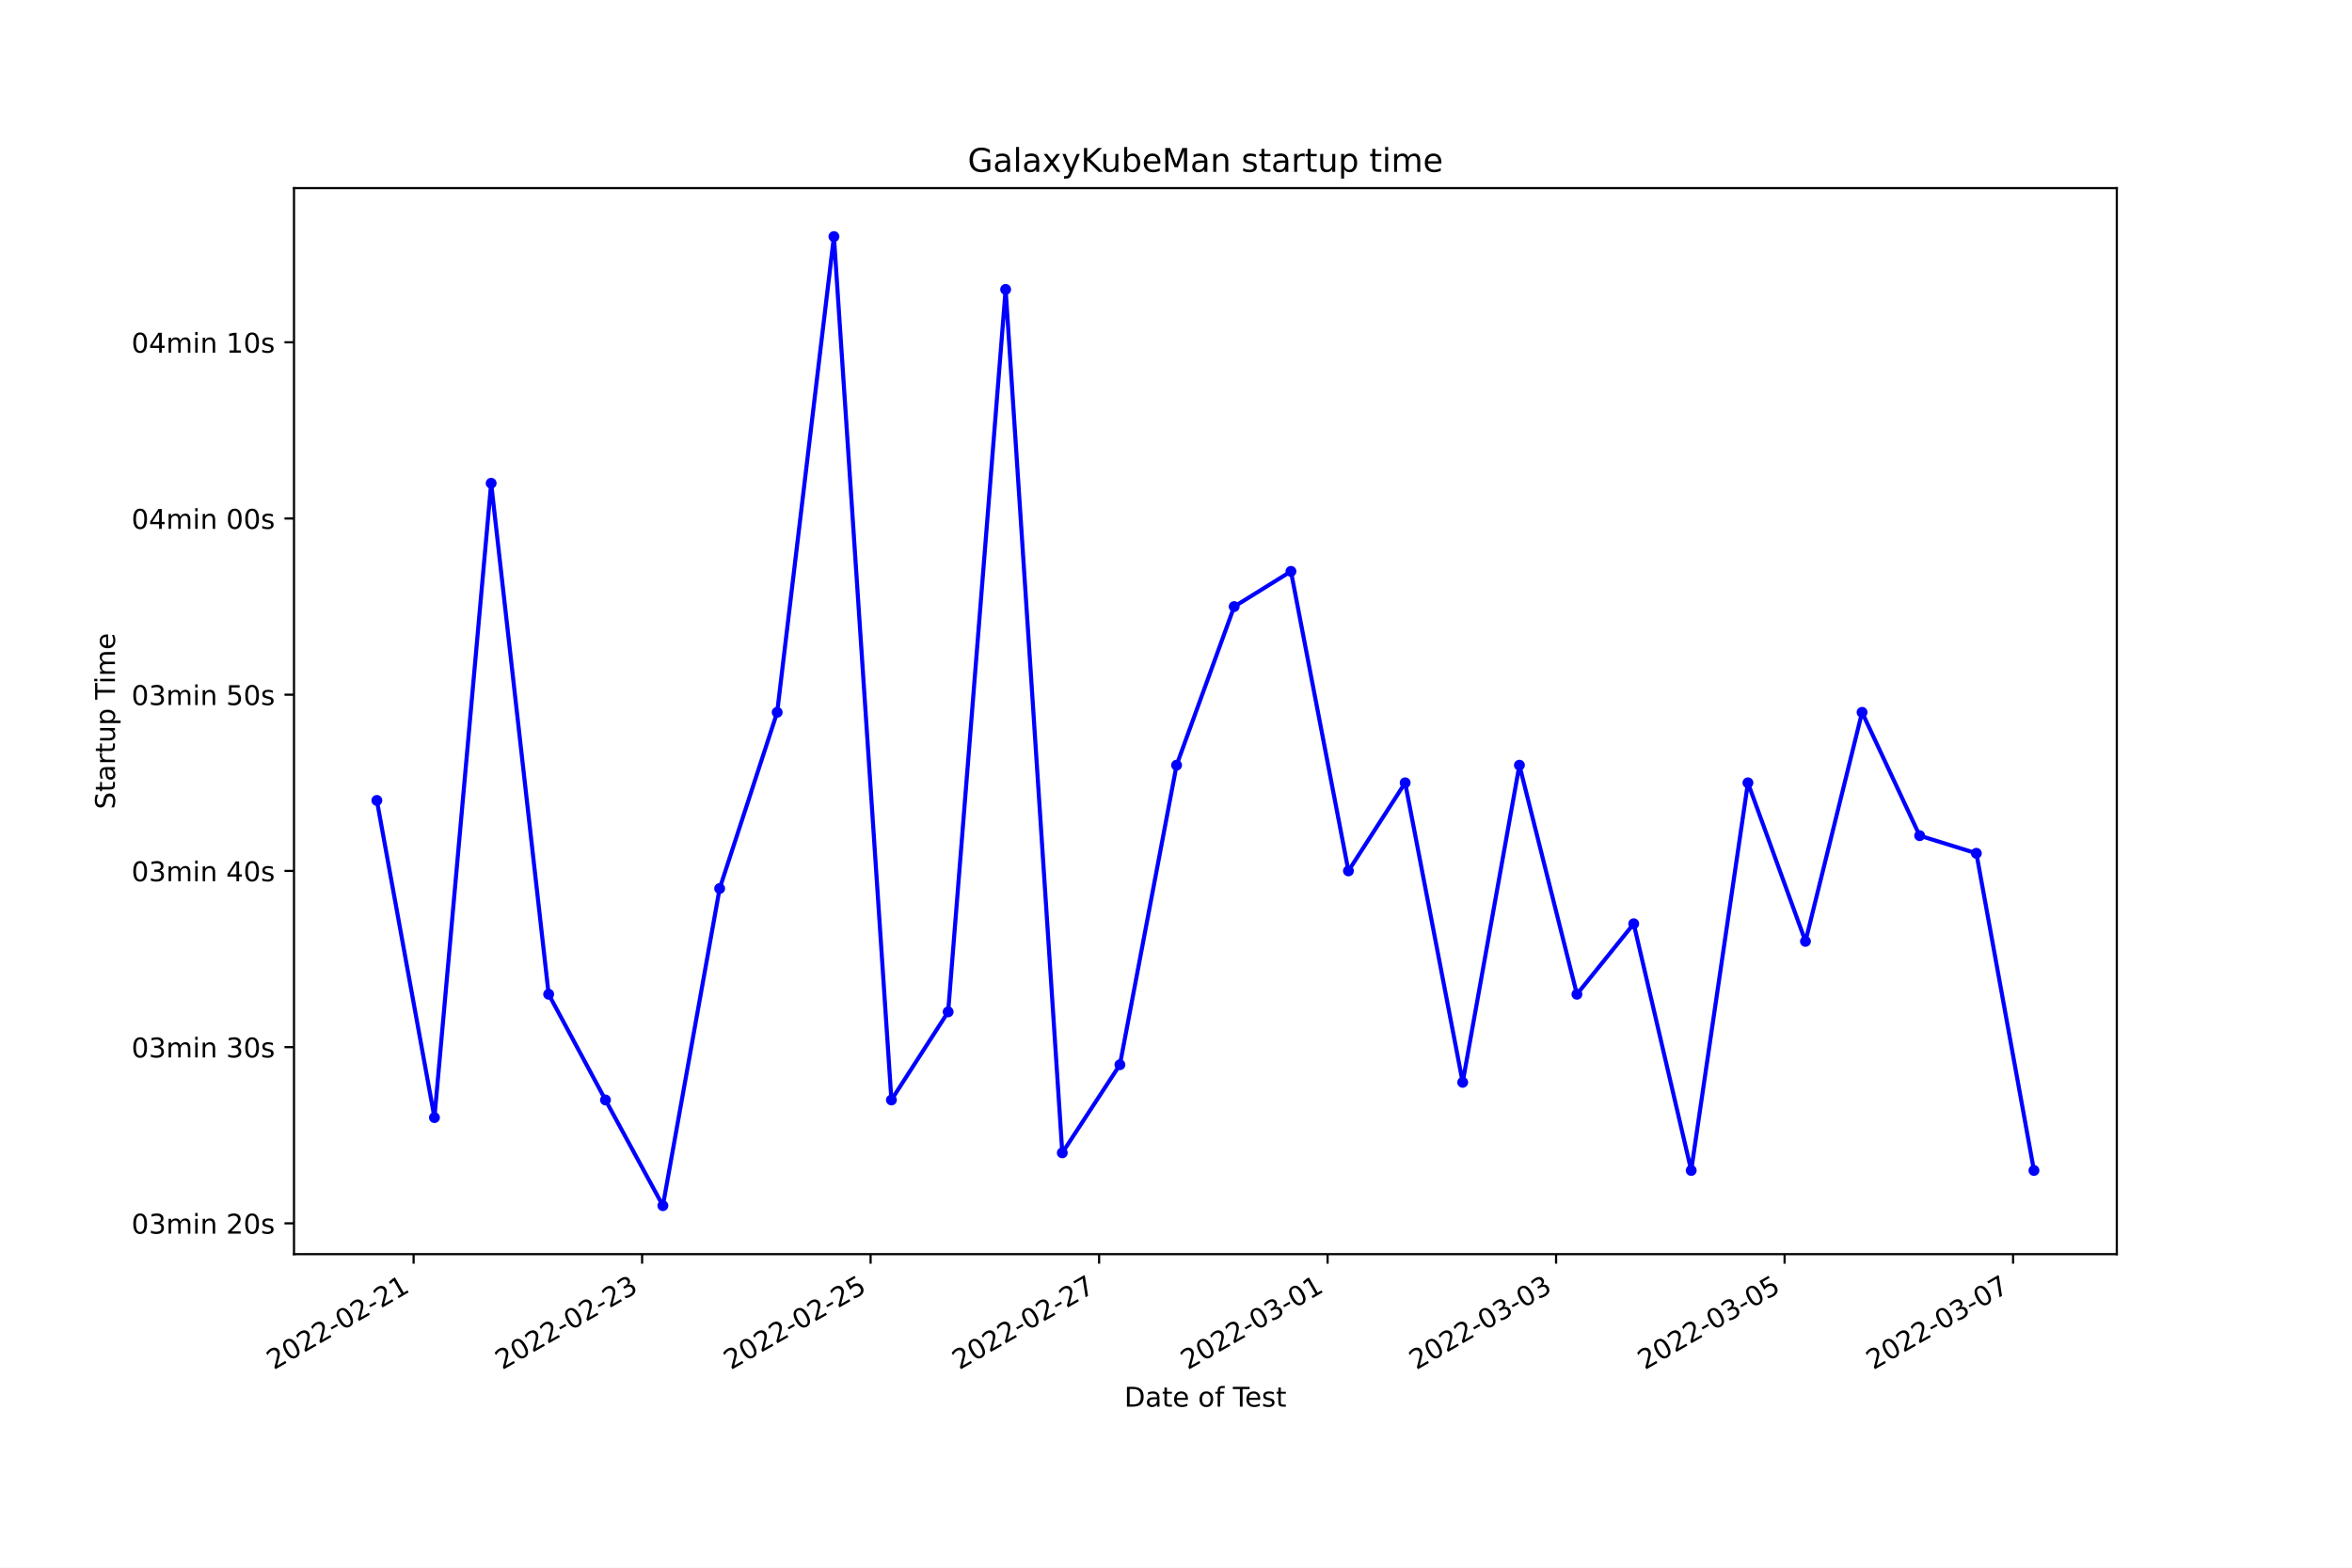
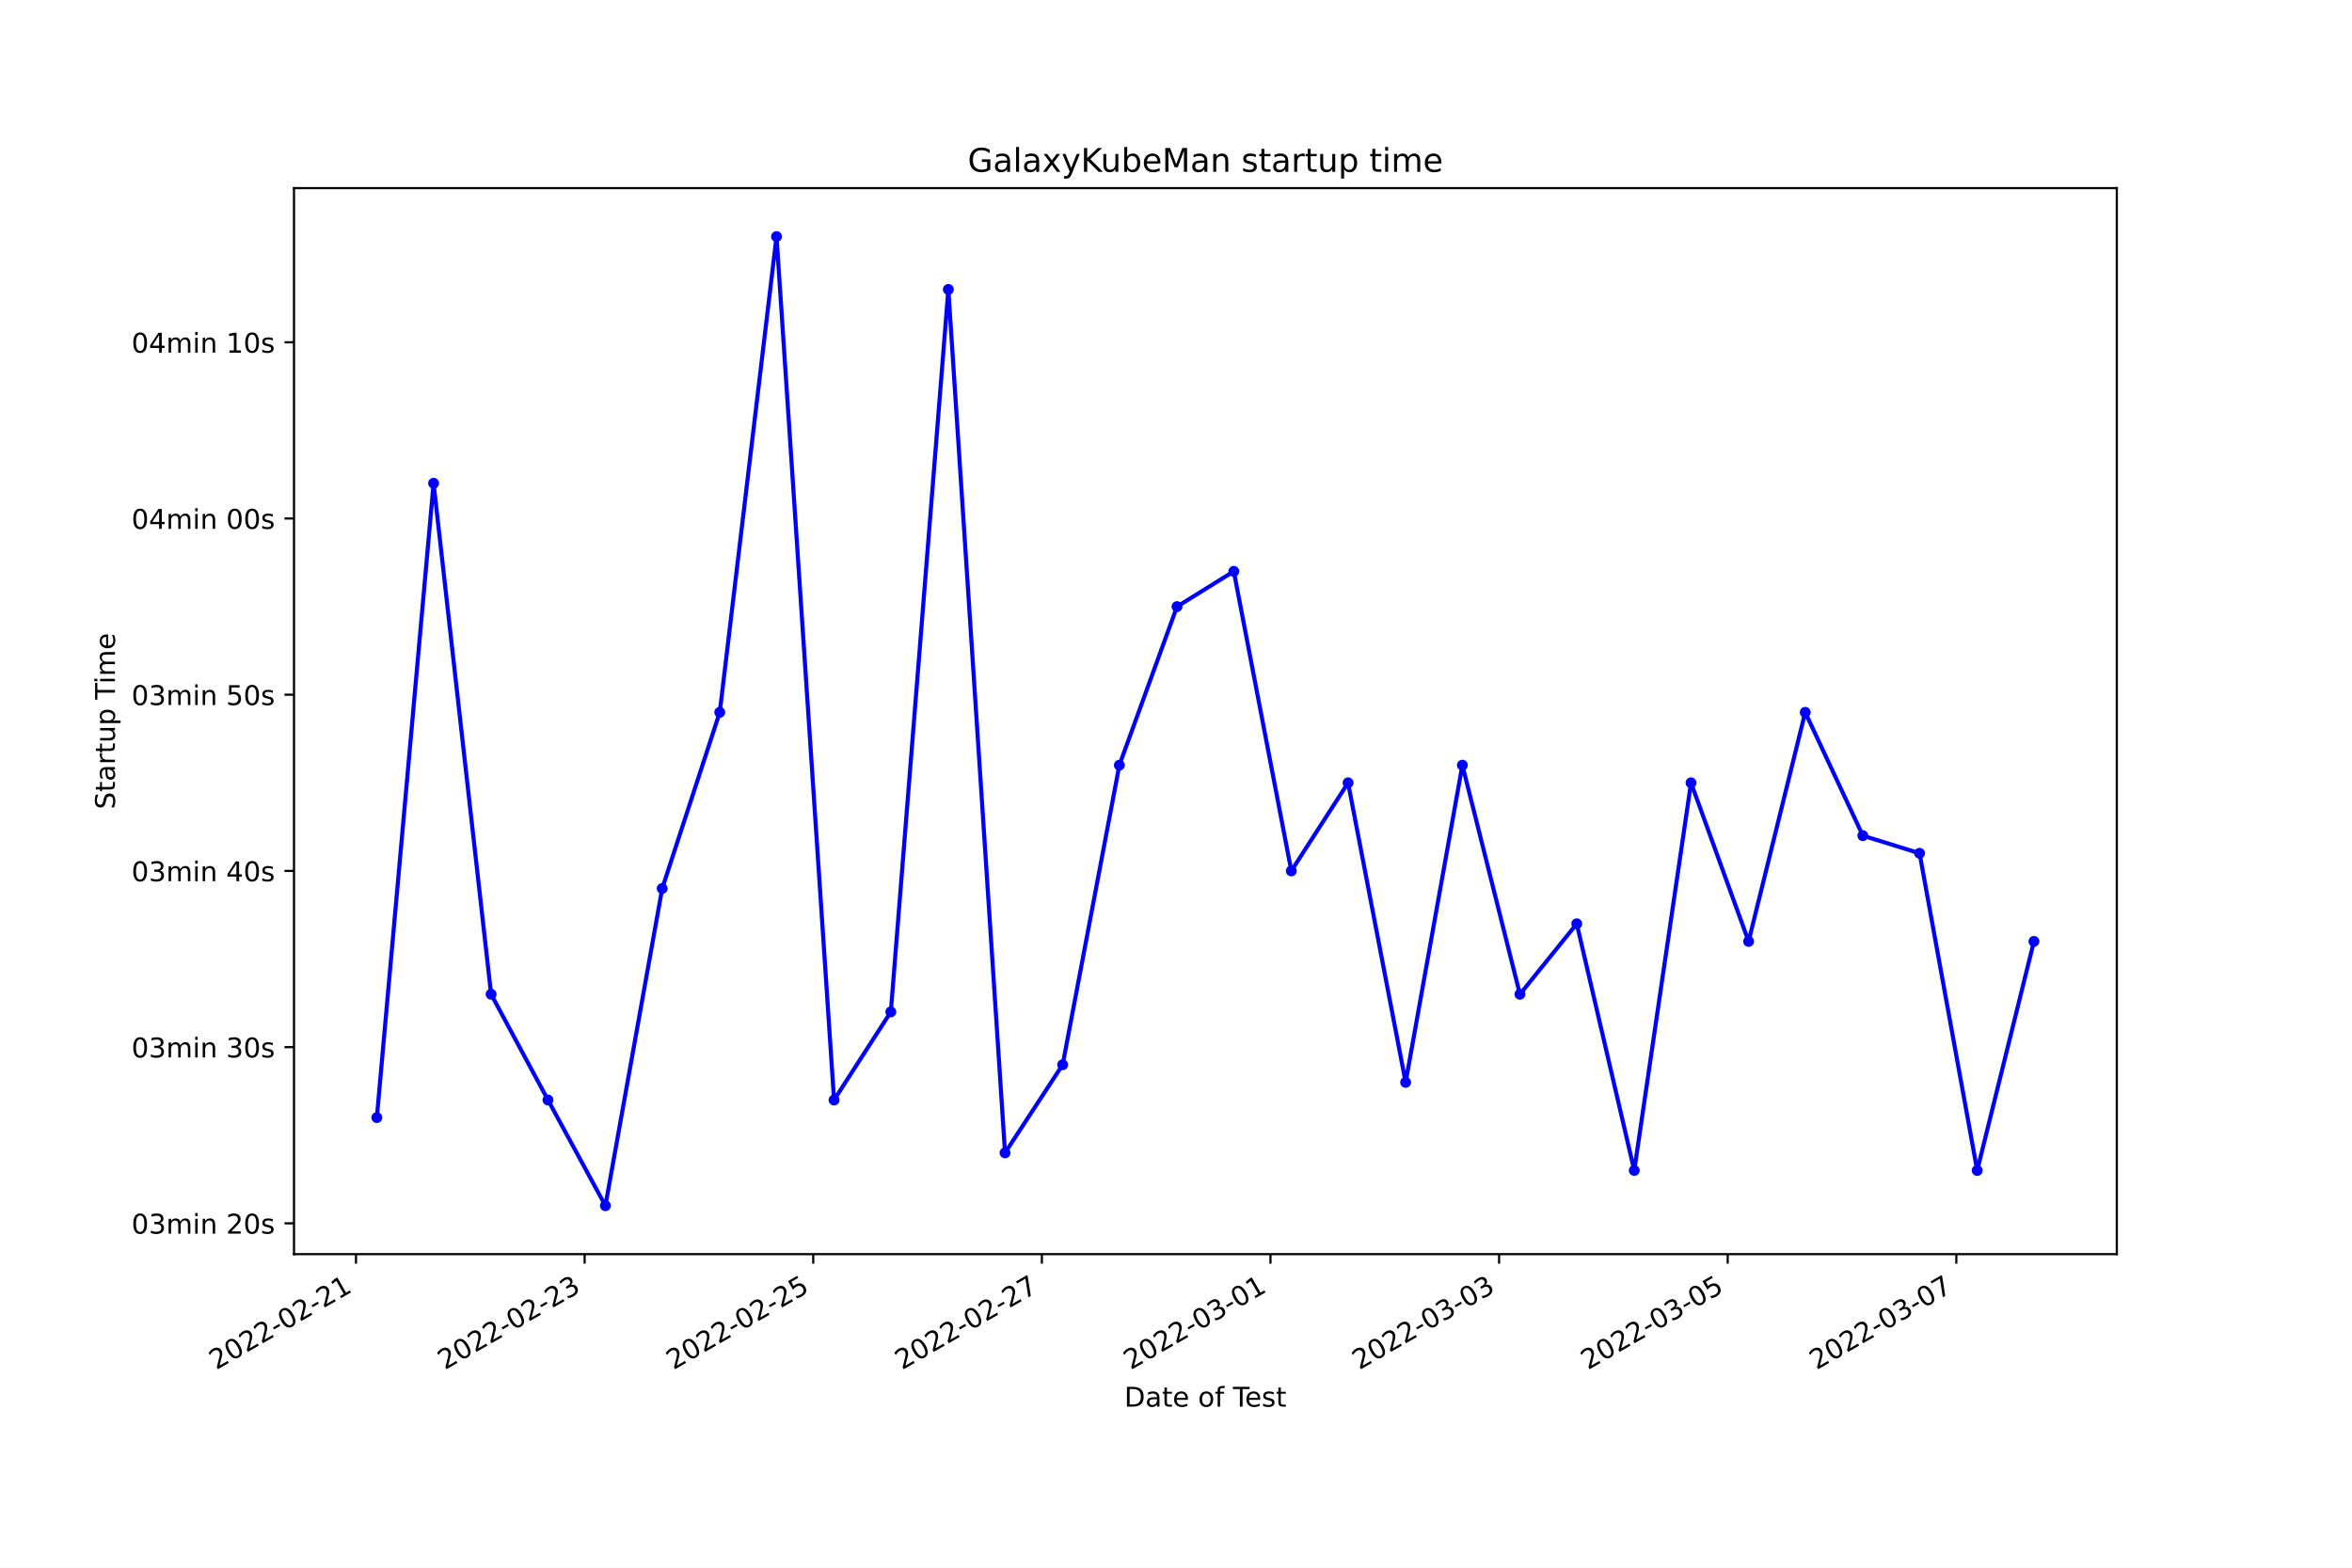
<svg xmlns="http://www.w3.org/2000/svg" xmlns:xlink="http://www.w3.org/1999/xlink" width="864pt" height="576pt" viewBox="0 0 864 576" version="1.1">
  <defs>
    <style type="text/css">*{stroke-linejoin: round; stroke-linecap: butt}</style>
  </defs>
  <g id="figure_1">
    <g id="patch_1">
      <path d="M 0 576  L 864 576  L 864 0  L 0 0  z " style="fill: #ffffff" />
    </g>
    <g id="axes_1">
      <g id="patch_2">
        <path d="M 108 460.8  L 777.6 460.8  L 777.6 69.12  L 108 69.12  z " style="fill: #ffffff" />
      </g>
      <g id="matplotlib.axis_1">
        <g id="xtick_1">
          <g id="line2d_1">
            <defs>
-               <path id="m3aa9bed826" d="M 0 0  L 0 3.5  " style="stroke: #000000; stroke-width: 0.8" />
+               <path id="m2a3be9de39" d="M 0 0  L 0 3.5  " style="stroke: #000000; stroke-width: 0.8" />
            </defs>
            <g>
-               <use xlink:href="#m3aa9bed826" x="151.94" y="460.8" style="stroke: #000000; stroke-width: 0.8" />
+               <use xlink:href="#m2a3be9de39" x="130.776" y="460.8" style="stroke: #000000; stroke-width: 0.8" />
            </g>
          </g>
          <g id="text_1">
-             <g transform="translate(100.5703 503.4383)rotate(-30)scale(0.1 -0.1)">
+             <g transform="translate(79.40645 503.4383)rotate(-30)scale(0.1 -0.1)">
              <defs>
                <path id="DejaVuSans-32" d="M 1228 531  L 3431 531  L 3431 0  L 469 0  L 469 531  Q 828 903 1448 1529  Q 2069 2156 2228 2338  Q 2531 2678 2651 2914  Q 2772 3150 2772 3378  Q 2772 3750 2511 3984  Q 2250 4219 1831 4219  Q 1534 4219 1204 4116  Q 875 4013 500 3803  L 500 4441  Q 881 4594 1212 4672  Q 1544 4750 1819 4750  Q 2544 4750 2975 4387  Q 3406 4025 3406 3419  Q 3406 3131 3298 2873  Q 3191 2616 2906 2266  Q 2828 2175 2409 1742  Q 1991 1309 1228 531  z " transform="scale(0.015625)" />
                <path id="DejaVuSans-30" d="M 2034 4250  Q 1547 4250 1301 3770  Q 1056 3291 1056 2328  Q 1056 1369 1301 889  Q 1547 409 2034 409  Q 2525 409 2770 889  Q 3016 1369 3016 2328  Q 3016 3291 2770 3770  Q 2525 4250 2034 4250  z M 2034 4750  Q 2819 4750 3233 4129  Q 3647 3509 3647 2328  Q 3647 1150 3233 529  Q 2819 -91 2034 -91  Q 1250 -91 836 529  Q 422 1150 422 2328  Q 422 3509 836 4129  Q 1250 4750 2034 4750  z " transform="scale(0.015625)" />
                <path id="DejaVuSans-2d" d="M 313 2009  L 1997 2009  L 1997 1497  L 313 1497  L 313 2009  z " transform="scale(0.015625)" />
                <path id="DejaVuSans-31" d="M 794 531  L 1825 531  L 1825 4091  L 703 3866  L 703 4441  L 1819 4666  L 2450 4666  L 2450 531  L 3481 531  L 3481 0  L 794 0  L 794 531  z " transform="scale(0.015625)" />
              </defs>
              <use xlink:href="#DejaVuSans-32" />
              <use xlink:href="#DejaVuSans-30" x="63.623" />
              <use xlink:href="#DejaVuSans-32" x="127.246" />
              <use xlink:href="#DejaVuSans-32" x="190.869" />
              <use xlink:href="#DejaVuSans-2d" x="254.492" />
              <use xlink:href="#DejaVuSans-30" x="290.576" />
              <use xlink:href="#DejaVuSans-32" x="354.199" />
              <use xlink:href="#DejaVuSans-2d" x="417.822" />
              <use xlink:href="#DejaVuSans-32" x="453.906" />
              <use xlink:href="#DejaVuSans-31" x="517.529" />
            </g>
          </g>
        </g>
        <g id="xtick_2">
          <g id="line2d_2">
            <g>
-               <use xlink:href="#m3aa9bed826" x="235.877" y="460.8" style="stroke: #000000; stroke-width: 0.8" />
+               <use xlink:href="#m2a3be9de39" x="214.758" y="460.8" style="stroke: #000000; stroke-width: 0.8" />
            </g>
          </g>
          <g id="text_2">
-             <g transform="translate(184.5078 503.4383)rotate(-30)scale(0.1 -0.1)">
+             <g transform="translate(163.3887 503.4383)rotate(-30)scale(0.1 -0.1)">
              <defs>
                <path id="DejaVuSans-33" d="M 2597 2516  Q 3050 2419 3304 2112  Q 3559 1806 3559 1356  Q 3559 666 3084 287  Q 2609 -91 1734 -91  Q 1441 -91 1130 -33  Q 819 25 488 141  L 488 750  Q 750 597 1062 519  Q 1375 441 1716 441  Q 2309 441 2620 675  Q 2931 909 2931 1356  Q 2931 1769 2642 2001  Q 2353 2234 1838 2234  L 1294 2234  L 1294 2753  L 1863 2753  Q 2328 2753 2575 2939  Q 2822 3125 2822 3475  Q 2822 3834 2567 4026  Q 2313 4219 1838 4219  Q 1578 4219 1281 4162  Q 984 4106 628 3988  L 628 4550  Q 988 4650 1302 4700  Q 1616 4750 1894 4750  Q 2613 4750 3031 4423  Q 3450 4097 3450 3541  Q 3450 3153 3228 2886  Q 3006 2619 2597 2516  z " transform="scale(0.015625)" />
              </defs>
              <use xlink:href="#DejaVuSans-32" />
              <use xlink:href="#DejaVuSans-30" x="63.623" />
              <use xlink:href="#DejaVuSans-32" x="127.246" />
              <use xlink:href="#DejaVuSans-32" x="190.869" />
              <use xlink:href="#DejaVuSans-2d" x="254.492" />
              <use xlink:href="#DejaVuSans-30" x="290.576" />
              <use xlink:href="#DejaVuSans-32" x="354.199" />
              <use xlink:href="#DejaVuSans-2d" x="417.822" />
              <use xlink:href="#DejaVuSans-32" x="453.906" />
              <use xlink:href="#DejaVuSans-33" x="517.529" />
            </g>
          </g>
        </g>
        <g id="xtick_3">
          <g id="line2d_3">
            <g>
-               <use xlink:href="#m3aa9bed826" x="319.815" y="460.8" style="stroke: #000000; stroke-width: 0.8" />
+               <use xlink:href="#m2a3be9de39" x="298.74" y="460.8" style="stroke: #000000; stroke-width: 0.8" />
            </g>
          </g>
          <g id="text_3">
-             <g transform="translate(268.4453 503.4383)rotate(-30)scale(0.1 -0.1)">
+             <g transform="translate(247.3709 503.4383)rotate(-30)scale(0.1 -0.1)">
              <defs>
                <path id="DejaVuSans-35" d="M 691 4666  L 3169 4666  L 3169 4134  L 1269 4134  L 1269 2991  Q 1406 3038 1543 3061  Q 1681 3084 1819 3084  Q 2600 3084 3056 2656  Q 3513 2228 3513 1497  Q 3513 744 3044 326  Q 2575 -91 1722 -91  Q 1428 -91 1123 -41  Q 819 9 494 109  L 494 744  Q 775 591 1075 516  Q 1375 441 1709 441  Q 2250 441 2565 725  Q 2881 1009 2881 1497  Q 2881 1984 2565 2268  Q 2250 2553 1709 2553  Q 1456 2553 1204 2497  Q 953 2441 691 2322  L 691 4666  z " transform="scale(0.015625)" />
              </defs>
              <use xlink:href="#DejaVuSans-32" />
              <use xlink:href="#DejaVuSans-30" x="63.623" />
              <use xlink:href="#DejaVuSans-32" x="127.246" />
              <use xlink:href="#DejaVuSans-32" x="190.869" />
              <use xlink:href="#DejaVuSans-2d" x="254.492" />
              <use xlink:href="#DejaVuSans-30" x="290.576" />
              <use xlink:href="#DejaVuSans-32" x="354.199" />
              <use xlink:href="#DejaVuSans-2d" x="417.822" />
              <use xlink:href="#DejaVuSans-32" x="453.906" />
              <use xlink:href="#DejaVuSans-35" x="517.529" />
            </g>
          </g>
        </g>
        <g id="xtick_4">
          <g id="line2d_4">
            <g>
-               <use xlink:href="#m3aa9bed826" x="403.752" y="460.8" style="stroke: #000000; stroke-width: 0.8" />
+               <use xlink:href="#m2a3be9de39" x="382.723" y="460.8" style="stroke: #000000; stroke-width: 0.8" />
            </g>
          </g>
          <g id="text_4">
-             <g transform="translate(352.3828 503.4383)rotate(-30)scale(0.1 -0.1)">
+             <g transform="translate(331.3531 503.4383)rotate(-30)scale(0.1 -0.1)">
              <defs>
                <path id="DejaVuSans-37" d="M 525 4666  L 3525 4666  L 3525 4397  L 1831 0  L 1172 0  L 2766 4134  L 525 4134  L 525 4666  z " transform="scale(0.015625)" />
              </defs>
              <use xlink:href="#DejaVuSans-32" />
              <use xlink:href="#DejaVuSans-30" x="63.623" />
              <use xlink:href="#DejaVuSans-32" x="127.246" />
              <use xlink:href="#DejaVuSans-32" x="190.869" />
              <use xlink:href="#DejaVuSans-2d" x="254.492" />
              <use xlink:href="#DejaVuSans-30" x="290.576" />
              <use xlink:href="#DejaVuSans-32" x="354.199" />
              <use xlink:href="#DejaVuSans-2d" x="417.822" />
              <use xlink:href="#DejaVuSans-32" x="453.906" />
              <use xlink:href="#DejaVuSans-37" x="517.529" />
            </g>
          </g>
        </g>
        <g id="xtick_5">
          <g id="line2d_5">
            <g>
-               <use xlink:href="#m3aa9bed826" x="487.69" y="460.8" style="stroke: #000000; stroke-width: 0.8" />
+               <use xlink:href="#m2a3be9de39" x="466.705" y="460.8" style="stroke: #000000; stroke-width: 0.8" />
            </g>
          </g>
          <g id="text_5">
-             <g transform="translate(436.3204 503.4383)rotate(-30)scale(0.1 -0.1)">
+             <g transform="translate(415.3354 503.4383)rotate(-30)scale(0.1 -0.1)">
              <use xlink:href="#DejaVuSans-32" />
              <use xlink:href="#DejaVuSans-30" x="63.623" />
              <use xlink:href="#DejaVuSans-32" x="127.246" />
              <use xlink:href="#DejaVuSans-32" x="190.869" />
              <use xlink:href="#DejaVuSans-2d" x="254.492" />
              <use xlink:href="#DejaVuSans-30" x="290.576" />
              <use xlink:href="#DejaVuSans-33" x="354.199" />
              <use xlink:href="#DejaVuSans-2d" x="417.822" />
              <use xlink:href="#DejaVuSans-30" x="453.906" />
              <use xlink:href="#DejaVuSans-31" x="517.529" />
            </g>
          </g>
        </g>
        <g id="xtick_6">
          <g id="line2d_6">
            <g>
-               <use xlink:href="#m3aa9bed826" x="571.627" y="460.8" style="stroke: #000000; stroke-width: 0.8" />
+               <use xlink:href="#m2a3be9de39" x="550.687" y="460.8" style="stroke: #000000; stroke-width: 0.8" />
            </g>
          </g>
          <g id="text_6">
-             <g transform="translate(520.2579 503.4383)rotate(-30)scale(0.1 -0.1)">
+             <g transform="translate(499.3176 503.4383)rotate(-30)scale(0.1 -0.1)">
              <use xlink:href="#DejaVuSans-32" />
              <use xlink:href="#DejaVuSans-30" x="63.623" />
              <use xlink:href="#DejaVuSans-32" x="127.246" />
              <use xlink:href="#DejaVuSans-32" x="190.869" />
              <use xlink:href="#DejaVuSans-2d" x="254.492" />
              <use xlink:href="#DejaVuSans-30" x="290.576" />
              <use xlink:href="#DejaVuSans-33" x="354.199" />
              <use xlink:href="#DejaVuSans-2d" x="417.822" />
              <use xlink:href="#DejaVuSans-30" x="453.906" />
              <use xlink:href="#DejaVuSans-33" x="517.529" />
            </g>
          </g>
        </g>
        <g id="xtick_7">
          <g id="line2d_7">
            <g>
-               <use xlink:href="#m3aa9bed826" x="655.565" y="460.8" style="stroke: #000000; stroke-width: 0.8" />
+               <use xlink:href="#m2a3be9de39" x="634.669" y="460.8" style="stroke: #000000; stroke-width: 0.8" />
            </g>
          </g>
          <g id="text_7">
-             <g transform="translate(604.1954 503.4383)rotate(-30)scale(0.1 -0.1)">
+             <g transform="translate(583.2998 503.4383)rotate(-30)scale(0.1 -0.1)">
              <use xlink:href="#DejaVuSans-32" />
              <use xlink:href="#DejaVuSans-30" x="63.623" />
              <use xlink:href="#DejaVuSans-32" x="127.246" />
              <use xlink:href="#DejaVuSans-32" x="190.869" />
              <use xlink:href="#DejaVuSans-2d" x="254.492" />
              <use xlink:href="#DejaVuSans-30" x="290.576" />
              <use xlink:href="#DejaVuSans-33" x="354.199" />
              <use xlink:href="#DejaVuSans-2d" x="417.822" />
              <use xlink:href="#DejaVuSans-30" x="453.906" />
              <use xlink:href="#DejaVuSans-35" x="517.529" />
            </g>
          </g>
        </g>
        <g id="xtick_8">
          <g id="line2d_8">
            <g>
-               <use xlink:href="#m3aa9bed826" x="739.502" y="460.8" style="stroke: #000000; stroke-width: 0.8" />
+               <use xlink:href="#m2a3be9de39" x="718.651" y="460.8" style="stroke: #000000; stroke-width: 0.8" />
            </g>
          </g>
          <g id="text_8">
-             <g transform="translate(688.1329 503.4383)rotate(-30)scale(0.1 -0.1)">
+             <g transform="translate(667.282 503.4383)rotate(-30)scale(0.1 -0.1)">
              <use xlink:href="#DejaVuSans-32" />
              <use xlink:href="#DejaVuSans-30" x="63.623" />
              <use xlink:href="#DejaVuSans-32" x="127.246" />
              <use xlink:href="#DejaVuSans-32" x="190.869" />
              <use xlink:href="#DejaVuSans-2d" x="254.492" />
              <use xlink:href="#DejaVuSans-30" x="290.576" />
              <use xlink:href="#DejaVuSans-33" x="354.199" />
              <use xlink:href="#DejaVuSans-2d" x="417.822" />
              <use xlink:href="#DejaVuSans-30" x="453.906" />
              <use xlink:href="#DejaVuSans-37" x="517.529" />
            </g>
          </g>
        </g>
        <g id="text_9">
          <g transform="translate(413.0063 516.8378)scale(0.1 -0.1)">
            <defs>
              <path id="DejaVuSans-44" d="M 1259 4147  L 1259 519  L 2022 519  Q 2988 519 3436 956  Q 3884 1394 3884 2338  Q 3884 3275 3436 3711  Q 2988 4147 2022 4147  L 1259 4147  z M 628 4666  L 1925 4666  Q 3281 4666 3915 4102  Q 4550 3538 4550 2338  Q 4550 1131 3912 565  Q 3275 0 1925 0  L 628 0  L 628 4666  z " transform="scale(0.015625)" />
              <path id="DejaVuSans-61" d="M 2194 1759  Q 1497 1759 1228 1600  Q 959 1441 959 1056  Q 959 750 1161 570  Q 1363 391 1709 391  Q 2188 391 2477 730  Q 2766 1069 2766 1631  L 2766 1759  L 2194 1759  z M 3341 1997  L 3341 0  L 2766 0  L 2766 531  Q 2569 213 2275 61  Q 1981 -91 1556 -91  Q 1019 -91 701 211  Q 384 513 384 1019  Q 384 1609 779 1909  Q 1175 2209 1959 2209  L 2766 2209  L 2766 2266  Q 2766 2663 2505 2880  Q 2244 3097 1772 3097  Q 1472 3097 1187 3025  Q 903 2953 641 2809  L 641 3341  Q 956 3463 1253 3523  Q 1550 3584 1831 3584  Q 2591 3584 2966 3190  Q 3341 2797 3341 1997  z " transform="scale(0.015625)" />
              <path id="DejaVuSans-74" d="M 1172 4494  L 1172 3500  L 2356 3500  L 2356 3053  L 1172 3053  L 1172 1153  Q 1172 725 1289 603  Q 1406 481 1766 481  L 2356 481  L 2356 0  L 1766 0  Q 1100 0 847 248  Q 594 497 594 1153  L 594 3053  L 172 3053  L 172 3500  L 594 3500  L 594 4494  L 1172 4494  z " transform="scale(0.015625)" />
              <path id="DejaVuSans-65" d="M 3597 1894  L 3597 1613  L 953 1613  Q 991 1019 1311 708  Q 1631 397 2203 397  Q 2534 397 2845 478  Q 3156 559 3463 722  L 3463 178  Q 3153 47 2828 -22  Q 2503 -91 2169 -91  Q 1331 -91 842 396  Q 353 884 353 1716  Q 353 2575 817 3079  Q 1281 3584 2069 3584  Q 2775 3584 3186 3129  Q 3597 2675 3597 1894  z M 3022 2063  Q 3016 2534 2758 2815  Q 2500 3097 2075 3097  Q 1594 3097 1305 2825  Q 1016 2553 972 2059  L 3022 2063  z " transform="scale(0.015625)" />
              <path id="DejaVuSans-20" transform="scale(0.015625)" />
              <path id="DejaVuSans-6f" d="M 1959 3097  Q 1497 3097 1228 2736  Q 959 2375 959 1747  Q 959 1119 1226 758  Q 1494 397 1959 397  Q 2419 397 2687 759  Q 2956 1122 2956 1747  Q 2956 2369 2687 2733  Q 2419 3097 1959 3097  z M 1959 3584  Q 2709 3584 3137 3096  Q 3566 2609 3566 1747  Q 3566 888 3137 398  Q 2709 -91 1959 -91  Q 1206 -91 779 398  Q 353 888 353 1747  Q 353 2609 779 3096  Q 1206 3584 1959 3584  z " transform="scale(0.015625)" />
              <path id="DejaVuSans-66" d="M 2375 4863  L 2375 4384  L 1825 4384  Q 1516 4384 1395 4259  Q 1275 4134 1275 3809  L 1275 3500  L 2222 3500  L 2222 3053  L 1275 3053  L 1275 0  L 697 0  L 697 3053  L 147 3053  L 147 3500  L 697 3500  L 697 3744  Q 697 4328 969 4595  Q 1241 4863 1831 4863  L 2375 4863  z " transform="scale(0.015625)" />
              <path id="DejaVuSans-54" d="M -19 4666  L 3928 4666  L 3928 4134  L 2272 4134  L 2272 0  L 1638 0  L 1638 4134  L -19 4134  L -19 4666  z " transform="scale(0.015625)" />
              <path id="DejaVuSans-73" d="M 2834 3397  L 2834 2853  Q 2591 2978 2328 3040  Q 2066 3103 1784 3103  Q 1356 3103 1142 2972  Q 928 2841 928 2578  Q 928 2378 1081 2264  Q 1234 2150 1697 2047  L 1894 2003  Q 2506 1872 2764 1633  Q 3022 1394 3022 966  Q 3022 478 2636 193  Q 2250 -91 1575 -91  Q 1294 -91 989 -36  Q 684 19 347 128  L 347 722  Q 666 556 975 473  Q 1284 391 1588 391  Q 1994 391 2212 530  Q 2431 669 2431 922  Q 2431 1156 2273 1281  Q 2116 1406 1581 1522  L 1381 1569  Q 847 1681 609 1914  Q 372 2147 372 2553  Q 372 3047 722 3315  Q 1072 3584 1716 3584  Q 2034 3584 2315 3537  Q 2597 3491 2834 3397  z " transform="scale(0.015625)" />
            </defs>
            <use xlink:href="#DejaVuSans-44" />
            <use xlink:href="#DejaVuSans-61" x="77.002" />
            <use xlink:href="#DejaVuSans-74" x="138.281" />
            <use xlink:href="#DejaVuSans-65" x="177.49" />
            <use xlink:href="#DejaVuSans-20" x="239.014" />
            <use xlink:href="#DejaVuSans-6f" x="270.801" />
            <use xlink:href="#DejaVuSans-66" x="331.982" />
            <use xlink:href="#DejaVuSans-20" x="367.188" />
            <use xlink:href="#DejaVuSans-54" x="398.975" />
            <use xlink:href="#DejaVuSans-65" x="443.059" />
            <use xlink:href="#DejaVuSans-73" x="504.582" />
            <use xlink:href="#DejaVuSans-74" x="556.682" />
          </g>
        </g>
      </g>
      <g id="matplotlib.axis_2">
        <g id="ytick_1">
          <g id="line2d_9">
            <defs>
-               <path id="mddcf6b9cd9" d="M 0 0  L -3.5 0  " style="stroke: #000000; stroke-width: 0.8" />
+               <path id="mfe71f80d66" d="M 0 0  L -3.5 0  " style="stroke: #000000; stroke-width: 0.8" />
            </defs>
            <g>
-               <use xlink:href="#mddcf6b9cd9" x="108" y="449.47" style="stroke: #000000; stroke-width: 0.8" />
+               <use xlink:href="#mfe71f80d66" x="108" y="449.47" style="stroke: #000000; stroke-width: 0.8" />
            </g>
          </g>
          <g id="text_10">
            <g transform="translate(48.30625 453.2696)scale(0.1 -0.1)">
              <defs>
                <path id="DejaVuSans-6d" d="M 3328 2828  Q 3544 3216 3844 3400  Q 4144 3584 4550 3584  Q 5097 3584 5394 3201  Q 5691 2819 5691 2113  L 5691 0  L 5113 0  L 5113 2094  Q 5113 2597 4934 2840  Q 4756 3084 4391 3084  Q 3944 3084 3684 2787  Q 3425 2491 3425 1978  L 3425 0  L 2847 0  L 2847 2094  Q 2847 2600 2669 2842  Q 2491 3084 2119 3084  Q 1678 3084 1418 2786  Q 1159 2488 1159 1978  L 1159 0  L 581 0  L 581 3500  L 1159 3500  L 1159 2956  Q 1356 3278 1631 3431  Q 1906 3584 2284 3584  Q 2666 3584 2933 3390  Q 3200 3197 3328 2828  z " transform="scale(0.015625)" />
                <path id="DejaVuSans-69" d="M 603 3500  L 1178 3500  L 1178 0  L 603 0  L 603 3500  z M 603 4863  L 1178 4863  L 1178 4134  L 603 4134  L 603 4863  z " transform="scale(0.015625)" />
                <path id="DejaVuSans-6e" d="M 3513 2113  L 3513 0  L 2938 0  L 2938 2094  Q 2938 2591 2744 2837  Q 2550 3084 2163 3084  Q 1697 3084 1428 2787  Q 1159 2491 1159 1978  L 1159 0  L 581 0  L 581 3500  L 1159 3500  L 1159 2956  Q 1366 3272 1645 3428  Q 1925 3584 2291 3584  Q 2894 3584 3203 3211  Q 3513 2838 3513 2113  z " transform="scale(0.015625)" />
              </defs>
              <use xlink:href="#DejaVuSans-30" />
              <use xlink:href="#DejaVuSans-33" x="63.623" />
              <use xlink:href="#DejaVuSans-6d" x="127.246" />
              <use xlink:href="#DejaVuSans-69" x="224.658" />
              <use xlink:href="#DejaVuSans-6e" x="252.441" />
              <use xlink:href="#DejaVuSans-20" x="315.82" />
              <use xlink:href="#DejaVuSans-32" x="347.607" />
              <use xlink:href="#DejaVuSans-30" x="411.23" />
              <use xlink:href="#DejaVuSans-73" x="474.854" />
            </g>
          </g>
        </g>
        <g id="ytick_2">
          <g id="line2d_10">
            <g>
-               <use xlink:href="#mddcf6b9cd9" x="108" y="384.73" style="stroke: #000000; stroke-width: 0.8" />
+               <use xlink:href="#mfe71f80d66" x="108" y="384.73" style="stroke: #000000; stroke-width: 0.8" />
            </g>
          </g>
          <g id="text_11">
            <g transform="translate(48.30625 388.5291)scale(0.1 -0.1)">
              <use xlink:href="#DejaVuSans-30" />
              <use xlink:href="#DejaVuSans-33" x="63.623" />
              <use xlink:href="#DejaVuSans-6d" x="127.246" />
              <use xlink:href="#DejaVuSans-69" x="224.658" />
              <use xlink:href="#DejaVuSans-6e" x="252.441" />
              <use xlink:href="#DejaVuSans-20" x="315.82" />
              <use xlink:href="#DejaVuSans-33" x="347.607" />
              <use xlink:href="#DejaVuSans-30" x="411.23" />
              <use xlink:href="#DejaVuSans-73" x="474.854" />
            </g>
          </g>
        </g>
        <g id="ytick_3">
          <g id="line2d_11">
            <g>
-               <use xlink:href="#mddcf6b9cd9" x="108" y="319.989" style="stroke: #000000; stroke-width: 0.8" />
+               <use xlink:href="#mfe71f80d66" x="108" y="319.989" style="stroke: #000000; stroke-width: 0.8" />
            </g>
          </g>
          <g id="text_12">
            <g transform="translate(48.30625 323.7886)scale(0.1 -0.1)">
              <defs>
                <path id="DejaVuSans-34" d="M 2419 4116  L 825 1625  L 2419 1625  L 2419 4116  z M 2253 4666  L 3047 4666  L 3047 1625  L 3713 1625  L 3713 1100  L 3047 1100  L 3047 0  L 2419 0  L 2419 1100  L 313 1100  L 313 1709  L 2253 4666  z " transform="scale(0.015625)" />
              </defs>
              <use xlink:href="#DejaVuSans-30" />
              <use xlink:href="#DejaVuSans-33" x="63.623" />
              <use xlink:href="#DejaVuSans-6d" x="127.246" />
              <use xlink:href="#DejaVuSans-69" x="224.658" />
              <use xlink:href="#DejaVuSans-6e" x="252.441" />
              <use xlink:href="#DejaVuSans-20" x="315.82" />
              <use xlink:href="#DejaVuSans-34" x="347.607" />
              <use xlink:href="#DejaVuSans-30" x="411.23" />
              <use xlink:href="#DejaVuSans-73" x="474.854" />
            </g>
          </g>
        </g>
        <g id="ytick_4">
          <g id="line2d_12">
            <g>
-               <use xlink:href="#mddcf6b9cd9" x="108" y="255.249" style="stroke: #000000; stroke-width: 0.8" />
+               <use xlink:href="#mfe71f80d66" x="108" y="255.249" style="stroke: #000000; stroke-width: 0.8" />
            </g>
          </g>
          <g id="text_13">
            <g transform="translate(48.30625 259.0481)scale(0.1 -0.1)">
              <use xlink:href="#DejaVuSans-30" />
              <use xlink:href="#DejaVuSans-33" x="63.623" />
              <use xlink:href="#DejaVuSans-6d" x="127.246" />
              <use xlink:href="#DejaVuSans-69" x="224.658" />
              <use xlink:href="#DejaVuSans-6e" x="252.441" />
              <use xlink:href="#DejaVuSans-20" x="315.82" />
              <use xlink:href="#DejaVuSans-35" x="347.607" />
              <use xlink:href="#DejaVuSans-30" x="411.23" />
              <use xlink:href="#DejaVuSans-73" x="474.854" />
            </g>
          </g>
        </g>
        <g id="ytick_5">
          <g id="line2d_13">
            <g>
-               <use xlink:href="#mddcf6b9cd9" x="108" y="190.508" style="stroke: #000000; stroke-width: 0.8" />
+               <use xlink:href="#mfe71f80d66" x="108" y="190.508" style="stroke: #000000; stroke-width: 0.8" />
            </g>
          </g>
          <g id="text_14">
            <g transform="translate(48.30625 194.3076)scale(0.1 -0.1)">
              <use xlink:href="#DejaVuSans-30" />
              <use xlink:href="#DejaVuSans-34" x="63.623" />
              <use xlink:href="#DejaVuSans-6d" x="127.246" />
              <use xlink:href="#DejaVuSans-69" x="224.658" />
              <use xlink:href="#DejaVuSans-6e" x="252.441" />
              <use xlink:href="#DejaVuSans-20" x="315.82" />
              <use xlink:href="#DejaVuSans-30" x="347.607" />
              <use xlink:href="#DejaVuSans-30" x="411.23" />
              <use xlink:href="#DejaVuSans-73" x="474.854" />
            </g>
          </g>
        </g>
        <g id="ytick_6">
          <g id="line2d_14">
            <g>
-               <use xlink:href="#mddcf6b9cd9" x="108" y="125.768" style="stroke: #000000; stroke-width: 0.8" />
+               <use xlink:href="#mfe71f80d66" x="108" y="125.768" style="stroke: #000000; stroke-width: 0.8" />
            </g>
          </g>
          <g id="text_15">
            <g transform="translate(48.30625 129.5672)scale(0.1 -0.1)">
              <use xlink:href="#DejaVuSans-30" />
              <use xlink:href="#DejaVuSans-34" x="63.623" />
              <use xlink:href="#DejaVuSans-6d" x="127.246" />
              <use xlink:href="#DejaVuSans-69" x="224.658" />
              <use xlink:href="#DejaVuSans-6e" x="252.441" />
              <use xlink:href="#DejaVuSans-20" x="315.82" />
              <use xlink:href="#DejaVuSans-31" x="347.607" />
              <use xlink:href="#DejaVuSans-30" x="411.23" />
              <use xlink:href="#DejaVuSans-73" x="474.854" />
            </g>
          </g>
        </g>
        <g id="text_16">
          <g transform="translate(42.22656 297.3397)rotate(-90)scale(0.1 -0.1)">
            <defs>
              <path id="DejaVuSans-53" d="M 3425 4513  L 3425 3897  Q 3066 4069 2747 4153  Q 2428 4238 2131 4238  Q 1616 4238 1336 4038  Q 1056 3838 1056 3469  Q 1056 3159 1242 3001  Q 1428 2844 1947 2747  L 2328 2669  Q 3034 2534 3370 2195  Q 3706 1856 3706 1288  Q 3706 609 3251 259  Q 2797 -91 1919 -91  Q 1588 -91 1214 -16  Q 841 59 441 206  L 441 856  Q 825 641 1194 531  Q 1563 422 1919 422  Q 2459 422 2753 634  Q 3047 847 3047 1241  Q 3047 1584 2836 1778  Q 2625 1972 2144 2069  L 1759 2144  Q 1053 2284 737 2584  Q 422 2884 422 3419  Q 422 4038 858 4394  Q 1294 4750 2059 4750  Q 2388 4750 2728 4690  Q 3069 4631 3425 4513  z " transform="scale(0.015625)" />
              <path id="DejaVuSans-72" d="M 2631 2963  Q 2534 3019 2420 3045  Q 2306 3072 2169 3072  Q 1681 3072 1420 2755  Q 1159 2438 1159 1844  L 1159 0  L 581 0  L 581 3500  L 1159 3500  L 1159 2956  Q 1341 3275 1631 3429  Q 1922 3584 2338 3584  Q 2397 3584 2469 3576  Q 2541 3569 2628 3553  L 2631 2963  z " transform="scale(0.015625)" />
              <path id="DejaVuSans-75" d="M 544 1381  L 544 3500  L 1119 3500  L 1119 1403  Q 1119 906 1312 657  Q 1506 409 1894 409  Q 2359 409 2629 706  Q 2900 1003 2900 1516  L 2900 3500  L 3475 3500  L 3475 0  L 2900 0  L 2900 538  Q 2691 219 2414 64  Q 2138 -91 1772 -91  Q 1169 -91 856 284  Q 544 659 544 1381  z M 1991 3584  L 1991 3584  z " transform="scale(0.015625)" />
              <path id="DejaVuSans-70" d="M 1159 525  L 1159 -1331  L 581 -1331  L 581 3500  L 1159 3500  L 1159 2969  Q 1341 3281 1617 3432  Q 1894 3584 2278 3584  Q 2916 3584 3314 3078  Q 3713 2572 3713 1747  Q 3713 922 3314 415  Q 2916 -91 2278 -91  Q 1894 -91 1617 61  Q 1341 213 1159 525  z M 3116 1747  Q 3116 2381 2855 2742  Q 2594 3103 2138 3103  Q 1681 3103 1420 2742  Q 1159 2381 1159 1747  Q 1159 1113 1420 752  Q 1681 391 2138 391  Q 2594 391 2855 752  Q 3116 1113 3116 1747  z " transform="scale(0.015625)" />
            </defs>
            <use xlink:href="#DejaVuSans-53" />
            <use xlink:href="#DejaVuSans-74" x="63.477" />
            <use xlink:href="#DejaVuSans-61" x="102.686" />
            <use xlink:href="#DejaVuSans-72" x="163.965" />
            <use xlink:href="#DejaVuSans-74" x="205.078" />
            <use xlink:href="#DejaVuSans-75" x="244.287" />
            <use xlink:href="#DejaVuSans-70" x="307.666" />
            <use xlink:href="#DejaVuSans-20" x="371.143" />
            <use xlink:href="#DejaVuSans-54" x="402.93" />
            <use xlink:href="#DejaVuSans-69" x="460.889" />
            <use xlink:href="#DejaVuSans-6d" x="488.672" />
            <use xlink:href="#DejaVuSans-65" x="586.084" />
          </g>
        </g>
      </g>
      <g id="line2d_15">
-         <path d="M 747.164 430.048  L 726.011 313.515  L 705.182 307.041  L 684.027 261.723  L 663.232 345.886  L 642.097 287.619  L 621.259 430.048  L 600.141 339.412  L 579.277 365.308  L 558.148 281.145  L 537.319 397.678  L 516.182 287.619  L 495.344 319.989  L 474.225 209.931  L 453.371 222.879  L 432.213 281.145  L 411.395 391.204  L 390.235 423.574  L 369.418 106.346  L 348.303 371.782  L 327.458 404.152  L 306.34 86.924  L 285.493 261.723  L 264.361 326.463  L 243.51 442.996  L 222.421 404.152  L 201.546 365.308  L 180.425 177.56  L 159.596 410.626  L 138.436 294.093  " clip-path="url(#p767b4eeb35)" style="fill: none; stroke: #0000ff; stroke-width: 1.5; stroke-linecap: square" />
+         <path d="M 747.164 345.886  L 726.317 430.048  L 705.153 313.515  L 684.313 307.041  L 663.146 261.723  L 642.341 345.886  L 621.194 287.619  L 600.345 430.048  L 579.216 339.412  L 558.341 365.308  L 537.2 281.145  L 516.36 397.678  L 495.213 287.619  L 474.363 319.989  L 453.233 209.931  L 432.368 222.879  L 411.198 281.145  L 390.369 391.204  L 369.198 423.574  L 348.37 106.346  L 327.243 371.782  L 306.388 404.152  L 285.258 86.924  L 264.4 261.723  L 243.257 326.463  L 222.395 442.996  L 201.295 404.152  L 180.409 365.308  L 159.276 177.56  L 138.436 410.626  " clip-path="url(#pbd29396aa3)" style="fill: none; stroke: #0000ff; stroke-width: 1.5; stroke-linecap: square" />
        <defs>
-           <path id="m0ec937cf4e" d="M 0 1.5  C 0.398 1.5 0.779 1.342 1.061 1.061  C 1.342 0.779 1.5 0.398 1.5 0  C 1.5 -0.398 1.342 -0.779 1.061 -1.061  C 0.779 -1.342 0.398 -1.5 0 -1.5  C -0.398 -1.5 -0.779 -1.342 -1.061 -1.061  C -1.342 -0.779 -1.5 -0.398 -1.5 0  C -1.5 0.398 -1.342 0.779 -1.061 1.061  C -0.779 1.342 -0.398 1.5 0 1.5  z " style="stroke: #0000ff" />
+           <path id="mff5ea1a164" d="M 0 1.5  C 0.398 1.5 0.779 1.342 1.061 1.061  C 1.342 0.779 1.5 0.398 1.5 0  C 1.5 -0.398 1.342 -0.779 1.061 -1.061  C 0.779 -1.342 0.398 -1.5 0 -1.5  C -0.398 -1.5 -0.779 -1.342 -1.061 -1.061  C -1.342 -0.779 -1.5 -0.398 -1.5 0  C -1.5 0.398 -1.342 0.779 -1.061 1.061  C -0.779 1.342 -0.398 1.5 0 1.5  z " style="stroke: #0000ff" />
        </defs>
-         <g clip-path="url(#p767b4eeb35)">
-           <use xlink:href="#m0ec937cf4e" x="747.164" y="430.048" style="fill: #0000ff; stroke: #0000ff" />
-           <use xlink:href="#m0ec937cf4e" x="726.011" y="313.515" style="fill: #0000ff; stroke: #0000ff" />
-           <use xlink:href="#m0ec937cf4e" x="705.182" y="307.041" style="fill: #0000ff; stroke: #0000ff" />
-           <use xlink:href="#m0ec937cf4e" x="684.027" y="261.723" style="fill: #0000ff; stroke: #0000ff" />
-           <use xlink:href="#m0ec937cf4e" x="663.232" y="345.886" style="fill: #0000ff; stroke: #0000ff" />
-           <use xlink:href="#m0ec937cf4e" x="642.097" y="287.619" style="fill: #0000ff; stroke: #0000ff" />
-           <use xlink:href="#m0ec937cf4e" x="621.259" y="430.048" style="fill: #0000ff; stroke: #0000ff" />
-           <use xlink:href="#m0ec937cf4e" x="600.141" y="339.412" style="fill: #0000ff; stroke: #0000ff" />
-           <use xlink:href="#m0ec937cf4e" x="579.277" y="365.308" style="fill: #0000ff; stroke: #0000ff" />
-           <use xlink:href="#m0ec937cf4e" x="558.148" y="281.145" style="fill: #0000ff; stroke: #0000ff" />
-           <use xlink:href="#m0ec937cf4e" x="537.319" y="397.678" style="fill: #0000ff; stroke: #0000ff" />
-           <use xlink:href="#m0ec937cf4e" x="516.182" y="287.619" style="fill: #0000ff; stroke: #0000ff" />
-           <use xlink:href="#m0ec937cf4e" x="495.344" y="319.989" style="fill: #0000ff; stroke: #0000ff" />
-           <use xlink:href="#m0ec937cf4e" x="474.225" y="209.931" style="fill: #0000ff; stroke: #0000ff" />
-           <use xlink:href="#m0ec937cf4e" x="453.371" y="222.879" style="fill: #0000ff; stroke: #0000ff" />
-           <use xlink:href="#m0ec937cf4e" x="432.213" y="281.145" style="fill: #0000ff; stroke: #0000ff" />
-           <use xlink:href="#m0ec937cf4e" x="411.395" y="391.204" style="fill: #0000ff; stroke: #0000ff" />
-           <use xlink:href="#m0ec937cf4e" x="390.235" y="423.574" style="fill: #0000ff; stroke: #0000ff" />
-           <use xlink:href="#m0ec937cf4e" x="369.418" y="106.346" style="fill: #0000ff; stroke: #0000ff" />
-           <use xlink:href="#m0ec937cf4e" x="348.303" y="371.782" style="fill: #0000ff; stroke: #0000ff" />
-           <use xlink:href="#m0ec937cf4e" x="327.458" y="404.152" style="fill: #0000ff; stroke: #0000ff" />
-           <use xlink:href="#m0ec937cf4e" x="306.34" y="86.924" style="fill: #0000ff; stroke: #0000ff" />
-           <use xlink:href="#m0ec937cf4e" x="285.493" y="261.723" style="fill: #0000ff; stroke: #0000ff" />
-           <use xlink:href="#m0ec937cf4e" x="264.361" y="326.463" style="fill: #0000ff; stroke: #0000ff" />
-           <use xlink:href="#m0ec937cf4e" x="243.51" y="442.996" style="fill: #0000ff; stroke: #0000ff" />
-           <use xlink:href="#m0ec937cf4e" x="222.421" y="404.152" style="fill: #0000ff; stroke: #0000ff" />
-           <use xlink:href="#m0ec937cf4e" x="201.546" y="365.308" style="fill: #0000ff; stroke: #0000ff" />
-           <use xlink:href="#m0ec937cf4e" x="180.425" y="177.56" style="fill: #0000ff; stroke: #0000ff" />
-           <use xlink:href="#m0ec937cf4e" x="159.596" y="410.626" style="fill: #0000ff; stroke: #0000ff" />
-           <use xlink:href="#m0ec937cf4e" x="138.436" y="294.093" style="fill: #0000ff; stroke: #0000ff" />
+         <g clip-path="url(#pbd29396aa3)">
+           <use xlink:href="#mff5ea1a164" x="747.164" y="345.886" style="fill: #0000ff; stroke: #0000ff" />
+           <use xlink:href="#mff5ea1a164" x="726.317" y="430.048" style="fill: #0000ff; stroke: #0000ff" />
+           <use xlink:href="#mff5ea1a164" x="705.153" y="313.515" style="fill: #0000ff; stroke: #0000ff" />
+           <use xlink:href="#mff5ea1a164" x="684.313" y="307.041" style="fill: #0000ff; stroke: #0000ff" />
+           <use xlink:href="#mff5ea1a164" x="663.146" y="261.723" style="fill: #0000ff; stroke: #0000ff" />
+           <use xlink:href="#mff5ea1a164" x="642.341" y="345.886" style="fill: #0000ff; stroke: #0000ff" />
+           <use xlink:href="#mff5ea1a164" x="621.194" y="287.619" style="fill: #0000ff; stroke: #0000ff" />
+           <use xlink:href="#mff5ea1a164" x="600.345" y="430.048" style="fill: #0000ff; stroke: #0000ff" />
+           <use xlink:href="#mff5ea1a164" x="579.216" y="339.412" style="fill: #0000ff; stroke: #0000ff" />
+           <use xlink:href="#mff5ea1a164" x="558.341" y="365.308" style="fill: #0000ff; stroke: #0000ff" />
+           <use xlink:href="#mff5ea1a164" x="537.2" y="281.145" style="fill: #0000ff; stroke: #0000ff" />
+           <use xlink:href="#mff5ea1a164" x="516.36" y="397.678" style="fill: #0000ff; stroke: #0000ff" />
+           <use xlink:href="#mff5ea1a164" x="495.213" y="287.619" style="fill: #0000ff; stroke: #0000ff" />
+           <use xlink:href="#mff5ea1a164" x="474.363" y="319.989" style="fill: #0000ff; stroke: #0000ff" />
+           <use xlink:href="#mff5ea1a164" x="453.233" y="209.931" style="fill: #0000ff; stroke: #0000ff" />
+           <use xlink:href="#mff5ea1a164" x="432.368" y="222.879" style="fill: #0000ff; stroke: #0000ff" />
+           <use xlink:href="#mff5ea1a164" x="411.198" y="281.145" style="fill: #0000ff; stroke: #0000ff" />
+           <use xlink:href="#mff5ea1a164" x="390.369" y="391.204" style="fill: #0000ff; stroke: #0000ff" />
+           <use xlink:href="#mff5ea1a164" x="369.198" y="423.574" style="fill: #0000ff; stroke: #0000ff" />
+           <use xlink:href="#mff5ea1a164" x="348.37" y="106.346" style="fill: #0000ff; stroke: #0000ff" />
+           <use xlink:href="#mff5ea1a164" x="327.243" y="371.782" style="fill: #0000ff; stroke: #0000ff" />
+           <use xlink:href="#mff5ea1a164" x="306.388" y="404.152" style="fill: #0000ff; stroke: #0000ff" />
+           <use xlink:href="#mff5ea1a164" x="285.258" y="86.924" style="fill: #0000ff; stroke: #0000ff" />
+           <use xlink:href="#mff5ea1a164" x="264.4" y="261.723" style="fill: #0000ff; stroke: #0000ff" />
+           <use xlink:href="#mff5ea1a164" x="243.257" y="326.463" style="fill: #0000ff; stroke: #0000ff" />
+           <use xlink:href="#mff5ea1a164" x="222.395" y="442.996" style="fill: #0000ff; stroke: #0000ff" />
+           <use xlink:href="#mff5ea1a164" x="201.295" y="404.152" style="fill: #0000ff; stroke: #0000ff" />
+           <use xlink:href="#mff5ea1a164" x="180.409" y="365.308" style="fill: #0000ff; stroke: #0000ff" />
+           <use xlink:href="#mff5ea1a164" x="159.276" y="177.56" style="fill: #0000ff; stroke: #0000ff" />
+           <use xlink:href="#mff5ea1a164" x="138.436" y="410.626" style="fill: #0000ff; stroke: #0000ff" />
        </g>
      </g>
      <g id="patch_3">
        <path d="M 108 460.8  L 108 69.12  " style="fill: none; stroke: #000000; stroke-width: 0.8; stroke-linejoin: miter; stroke-linecap: square" />
      </g>
      <g id="patch_4">
        <path d="M 777.6 460.8  L 777.6 69.12  " style="fill: none; stroke: #000000; stroke-width: 0.8; stroke-linejoin: miter; stroke-linecap: square" />
      </g>
      <g id="patch_5">
        <path d="M 108 460.8  L 777.6 460.8  " style="fill: none; stroke: #000000; stroke-width: 0.8; stroke-linejoin: miter; stroke-linecap: square" />
      </g>
      <g id="patch_6">
        <path d="M 108 69.12  L 777.6 69.12  " style="fill: none; stroke: #000000; stroke-width: 0.8; stroke-linejoin: miter; stroke-linecap: square" />
      </g>
      <g id="text_17">
        <g transform="translate(355.4794 63.12)scale(0.12 -0.12)">
          <defs>
            <path id="DejaVuSans-47" d="M 3809 666  L 3809 1919  L 2778 1919  L 2778 2438  L 4434 2438  L 4434 434  Q 4069 175 3628 42  Q 3188 -91 2688 -91  Q 1594 -91 976 548  Q 359 1188 359 2328  Q 359 3472 976 4111  Q 1594 4750 2688 4750  Q 3144 4750 3555 4637  Q 3966 4525 4313 4306  L 4313 3634  Q 3963 3931 3569 4081  Q 3175 4231 2741 4231  Q 1884 4231 1454 3753  Q 1025 3275 1025 2328  Q 1025 1384 1454 906  Q 1884 428 2741 428  Q 3075 428 3337 486  Q 3600 544 3809 666  z " transform="scale(0.015625)" />
            <path id="DejaVuSans-6c" d="M 603 4863  L 1178 4863  L 1178 0  L 603 0  L 603 4863  z " transform="scale(0.015625)" />
            <path id="DejaVuSans-78" d="M 3513 3500  L 2247 1797  L 3578 0  L 2900 0  L 1881 1375  L 863 0  L 184 0  L 1544 1831  L 300 3500  L 978 3500  L 1906 2253  L 2834 3500  L 3513 3500  z " transform="scale(0.015625)" />
            <path id="DejaVuSans-79" d="M 2059 -325  Q 1816 -950 1584 -1140  Q 1353 -1331 966 -1331  L 506 -1331  L 506 -850  L 844 -850  Q 1081 -850 1212 -737  Q 1344 -625 1503 -206  L 1606 56  L 191 3500  L 800 3500  L 1894 763  L 2988 3500  L 3597 3500  L 2059 -325  z " transform="scale(0.015625)" />
            <path id="DejaVuSans-4b" d="M 628 4666  L 1259 4666  L 1259 2694  L 3353 4666  L 4166 4666  L 1850 2491  L 4331 0  L 3500 0  L 1259 2247  L 1259 0  L 628 0  L 628 4666  z " transform="scale(0.015625)" />
            <path id="DejaVuSans-62" d="M 3116 1747  Q 3116 2381 2855 2742  Q 2594 3103 2138 3103  Q 1681 3103 1420 2742  Q 1159 2381 1159 1747  Q 1159 1113 1420 752  Q 1681 391 2138 391  Q 2594 391 2855 752  Q 3116 1113 3116 1747  z M 1159 2969  Q 1341 3281 1617 3432  Q 1894 3584 2278 3584  Q 2916 3584 3314 3078  Q 3713 2572 3713 1747  Q 3713 922 3314 415  Q 2916 -91 2278 -91  Q 1894 -91 1617 61  Q 1341 213 1159 525  L 1159 0  L 581 0  L 581 4863  L 1159 4863  L 1159 2969  z " transform="scale(0.015625)" />
            <path id="DejaVuSans-4d" d="M 628 4666  L 1569 4666  L 2759 1491  L 3956 4666  L 4897 4666  L 4897 0  L 4281 0  L 4281 4097  L 3078 897  L 2444 897  L 1241 4097  L 1241 0  L 628 0  L 628 4666  z " transform="scale(0.015625)" />
          </defs>
          <use xlink:href="#DejaVuSans-47" />
          <use xlink:href="#DejaVuSans-61" x="77.49" />
          <use xlink:href="#DejaVuSans-6c" x="138.77" />
          <use xlink:href="#DejaVuSans-61" x="166.553" />
          <use xlink:href="#DejaVuSans-78" x="227.832" />
          <use xlink:href="#DejaVuSans-79" x="287.012" />
          <use xlink:href="#DejaVuSans-4b" x="346.191" />
          <use xlink:href="#DejaVuSans-75" x="406.768" />
          <use xlink:href="#DejaVuSans-62" x="470.146" />
          <use xlink:href="#DejaVuSans-65" x="533.623" />
          <use xlink:href="#DejaVuSans-4d" x="595.146" />
          <use xlink:href="#DejaVuSans-61" x="681.426" />
          <use xlink:href="#DejaVuSans-6e" x="742.705" />
          <use xlink:href="#DejaVuSans-20" x="806.084" />
          <use xlink:href="#DejaVuSans-73" x="837.871" />
          <use xlink:href="#DejaVuSans-74" x="889.971" />
          <use xlink:href="#DejaVuSans-61" x="929.18" />
          <use xlink:href="#DejaVuSans-72" x="990.459" />
          <use xlink:href="#DejaVuSans-74" x="1031.572" />
          <use xlink:href="#DejaVuSans-75" x="1070.781" />
          <use xlink:href="#DejaVuSans-70" x="1134.16" />
          <use xlink:href="#DejaVuSans-20" x="1197.637" />
          <use xlink:href="#DejaVuSans-74" x="1229.424" />
          <use xlink:href="#DejaVuSans-69" x="1268.633" />
          <use xlink:href="#DejaVuSans-6d" x="1296.416" />
          <use xlink:href="#DejaVuSans-65" x="1393.828" />
        </g>
      </g>
    </g>
  </g>
  <defs>
-     <clipPath id="p767b4eeb35">
+     <clipPath id="pbd29396aa3">
      <rect x="108" y="69.12" width="669.6" height="391.68" />
    </clipPath>
  </defs>
</svg>
